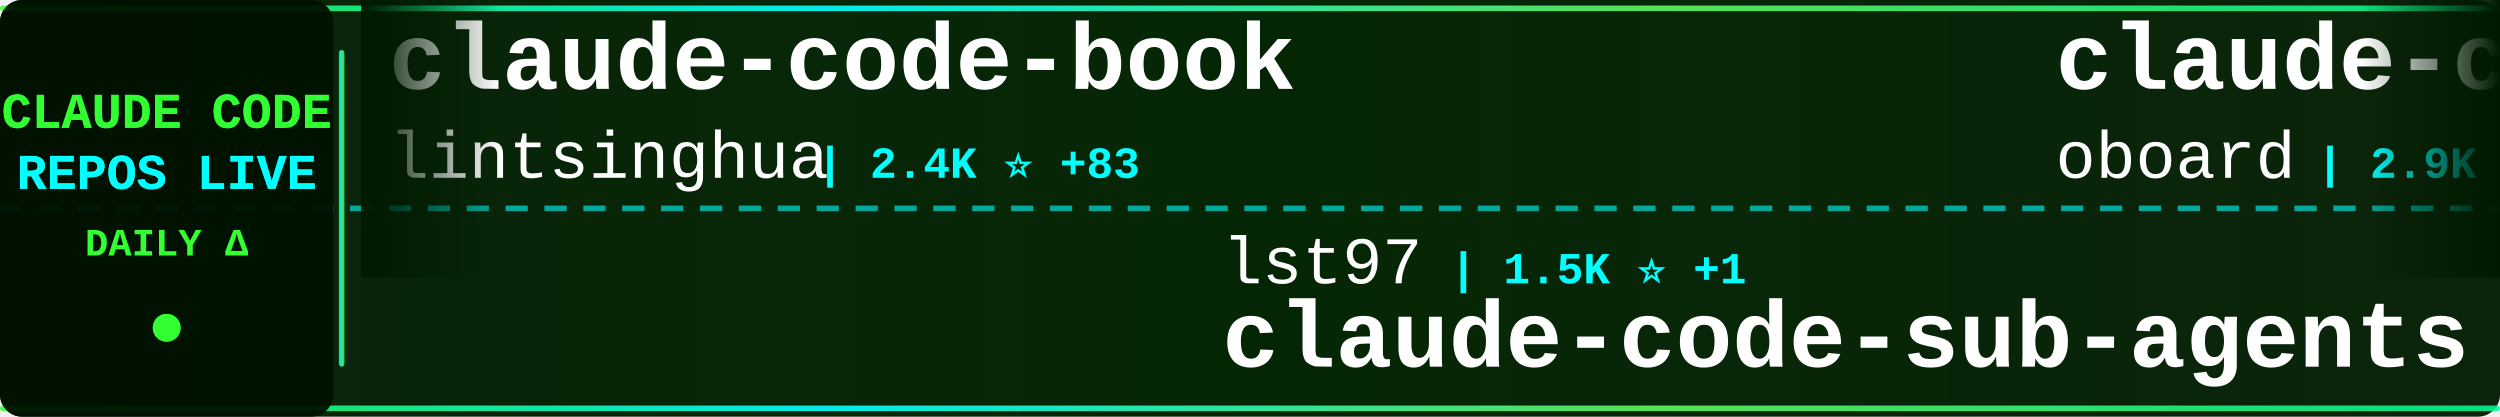
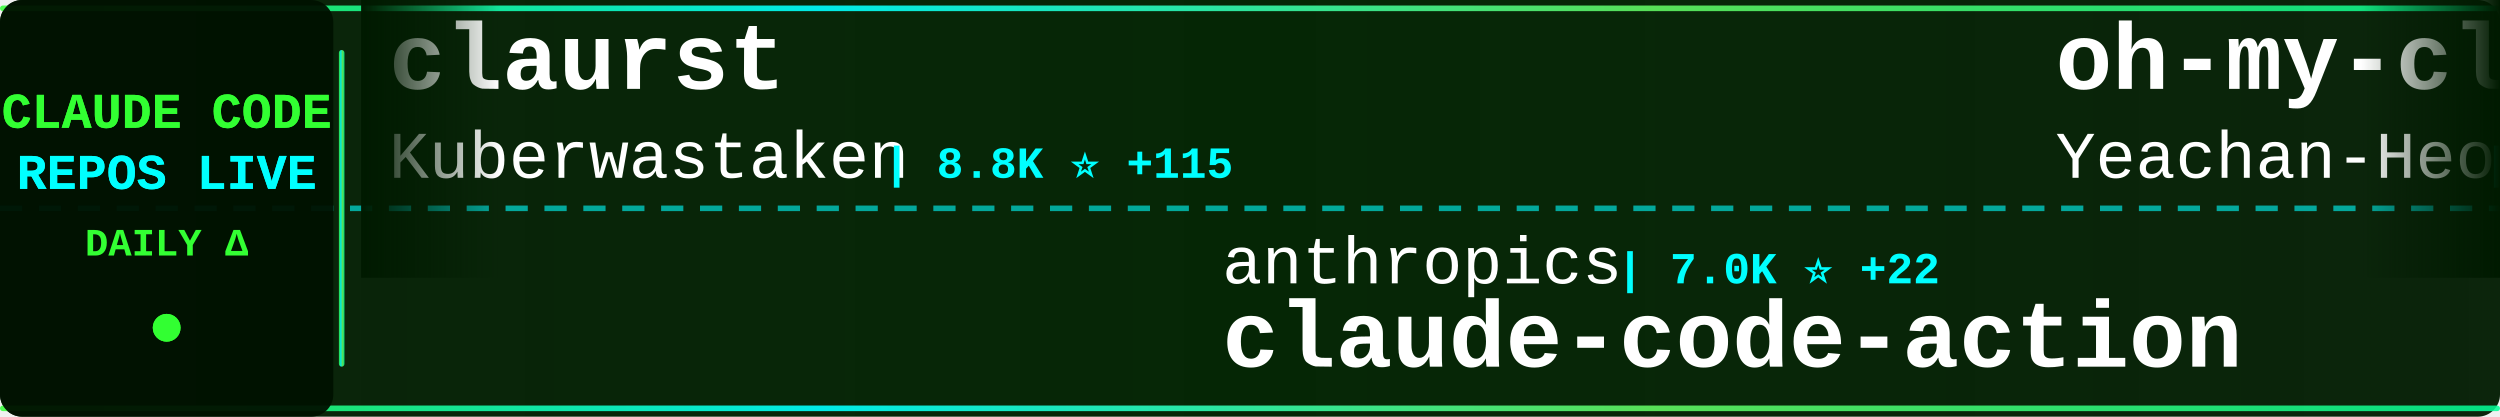
<svg xmlns="http://www.w3.org/2000/svg" width="900" height="150">
  <defs>
    <linearGradient id="tickerBg" x1="0%" y1="0%" x2="100%" y2="0%">
      <stop offset="0%" style="stop-color:#001a00;stop-opacity:0.95" />
      <stop offset="50%" style="stop-color:#002200;stop-opacity:0.98" />
      <stop offset="100%" style="stop-color:#001a00;stop-opacity:0.95" />
    </linearGradient>
    <linearGradient id="borderGrad" x1="0%" y1="0%" x2="100%" y2="0%">
      <stop offset="0%" style="stop-color:#33ff33;stop-opacity:0.85">
        <animate attributeName="stop-opacity" values="0.85;1;0.85" dur="2s" repeatCount="indefinite" />
      </stop>
      <stop offset="33%" style="stop-color:#00ffff;stop-opacity:0.9">
        <animate attributeName="stop-opacity" values="0.9;1;0.9" dur="2.2s" repeatCount="indefinite" />
      </stop>
      <stop offset="66%" style="stop-color:#66ff66;stop-opacity:0.85">
        <animate attributeName="stop-opacity" values="0.85;1;0.85" dur="1.8s" repeatCount="indefinite" />
      </stop>
      <stop offset="100%" style="stop-color:#00ff99;stop-opacity:0.85">
        <animate attributeName="stop-opacity" values="0.85;1;0.85" dur="2s" repeatCount="indefinite" />
      </stop>
    </linearGradient>
    <filter id="textGlow">
      <feGaussianBlur stdDeviation="0.1" result="coloredBlur" />
      <feMerge>
        <feMergeNode in="coloredBlur" />
        <feMergeNode in="SourceGraphic" />
      </feMerge>
    </filter>
    <filter id="metricGlow">
      <feGaussianBlur stdDeviation="0.2" result="coloredBlur" />
      <feMerge>
        <feMergeNode in="coloredBlur" />
        <feMergeNode in="SourceGraphic" />
      </feMerge>
    </filter>
    <linearGradient id="leftFade" x1="0%" y1="0%" x2="100%" y2="0%">
      <stop offset="0%" style="stop-color:#001a00;stop-opacity:1" />
      <stop offset="100%" style="stop-color:#001a00;stop-opacity:0" />
    </linearGradient>
    <linearGradient id="rightFade" x1="0%" y1="0%" x2="100%" y2="0%">
      <stop offset="0%" style="stop-color:#001a00;stop-opacity:0" />
      <stop offset="100%" style="stop-color:#001a00;stop-opacity:1" />
    </linearGradient>
  </defs>
  <rect width="900" height="150" fill="url(#tickerBg)" rx="8" />
  <rect x="0" y="2" width="900" height="2" fill="url(#borderGrad)" rx="1" />
  <rect x="0" y="146" width="900" height="2" fill="url(#borderGrad)" rx="1" />
  <line x1="0" y1="75" x2="900" y2="75" stroke="#00ffff" stroke-width="2" stroke-dasharray="8 6" opacity="0.6" />
  <rect x="0" y="0" width="120" height="150" fill="#001100" opacity="0.95" rx="8" />
  <text x="60" y="46" font-family="'Courier New', monospace" font-size="18" font-weight="bold" fill="#33ff33" text-anchor="middle" filter="url(#textGlow)">
    CLAUDE CODE
  </text>
  <text x="60" y="68" font-family="'Courier New', monospace" font-size="18" font-weight="bold" fill="#00ffff" text-anchor="middle" filter="url(#textGlow)">
    REPOS LIVE
  </text>
  <text x="60" y="92" font-family="'Courier New', monospace" font-size="14" font-weight="bold" fill="#33ff33" text-anchor="middle">
    DAILY Δ
  </text>
  <circle cx="60" cy="118" r="5" fill="#33ff33" filter="url(#metricGlow)">
    <animate attributeName="r" values="4;6;4" dur="1.5s" repeatCount="indefinite" />
    <animate attributeName="opacity" values="0.6;1;0.6" dur="1.5s" repeatCount="indefinite" />
  </circle>
  <rect x="122" y="18" width="2" height="114" fill="url(#borderGrad)" rx="1" />
  <clipPath id="tickerClip">
    <rect x="130" y="0" width="770" height="150" />
  </clipPath>
  <g clip-path="url(#tickerClip)">
    <g id="tickerItems">
      <animateTransform attributeName="transform" attributeType="XML" type="translate" from="0 0" to="-3000 0" dur="54s" repeatCount="indefinite" />
      <g transform="translate(0, 0)">
-         <text x="140" y="32" font-family="'Courier New', monospace" font-size="34" font-weight="bold" fill="#ffffff">claude-code-book</text>
-         <text x="140" y="64" font-family="'Courier New', monospace" font-size="24" font-weight="normal" fill="#ffffff" opacity="1.0">lintsinghua</text>
-         <text x="294" y="64" font-family="'Courier New', monospace" font-size="16" font-weight="bold" fill="#00ffff"> | 2.4K ⭐ +83</text>
+         <text x="140" y="32" font-family="'Courier New', monospace" font-size="34" font-weight="bold" fill="#ffffff">claurst</text>
+         <text x="140" y="64" font-family="'Courier New', monospace" font-size="24" font-weight="normal" fill="#ffffff" opacity="1.0">Kuberwastaken</text>
+         <text x="318" y="64" font-family="'Courier New', monospace" font-size="16" font-weight="bold" fill="#00ffff"> | 8.8K ⭐ +115</text>
      </g>
      <g transform="translate(300, 0)">
-         <text x="140" y="102" font-family="'Courier New', monospace" font-size="24" font-weight="normal" fill="#ffffff" opacity="1.0">lst97</text>
-         <text x="222" y="102" font-family="'Courier New', monospace" font-size="16" font-weight="bold" fill="#00ffff"> | 1.5K ⭐ +1</text>
-         <text x="140" y="132" font-family="'Courier New', monospace" font-size="34" font-weight="bold" fill="#ffffff">claude-code-sub-agents</text>
+         <text x="140" y="102" font-family="'Courier New', monospace" font-size="24" font-weight="normal" fill="#ffffff" opacity="1.0">anthropics</text>
+         <text x="282" y="102" font-family="'Courier New', monospace" font-size="16" font-weight="bold" fill="#00ffff"> | 7.0K ⭐ +22</text>
+         <text x="140" y="132" font-family="'Courier New', monospace" font-size="34" font-weight="bold" fill="#ffffff">claude-code-action</text>
      </g>
      <g transform="translate(600, 0)">
-         <text x="140" y="32" font-family="'Courier New', monospace" font-size="34" font-weight="bold" fill="#ffffff">claude-code-rev</text>
-         <text x="140" y="64" font-family="'Courier New', monospace" font-size="24" font-weight="normal" fill="#ffffff" opacity="1.0">oboard</text>
-         <text x="234" y="64" font-family="'Courier New', monospace" font-size="16" font-weight="bold" fill="#00ffff"> | 2.9K ⭐ +29</text>
+         <text x="140" y="32" font-family="'Courier New', monospace" font-size="34" font-weight="bold" fill="#ffffff">oh-my-claudecode</text>
+         <text x="140" y="64" font-family="'Courier New', monospace" font-size="24" font-weight="normal" fill="#ffffff" opacity="1.0">Yeachan-Heo</text>
+         <text x="294" y="64" font-family="'Courier New', monospace" font-size="16" font-weight="bold" fill="#00ffff"> | 26.4K ⭐ +607</text>
      </g>
      <g transform="translate(900, 0)">
-         <text x="140" y="102" font-family="'Courier New', monospace" font-size="24" font-weight="normal" fill="#ffffff" opacity="1.0">andrew-kramer-inno</text>
-         <text x="378" y="102" font-family="'Courier New', monospace" font-size="16" font-weight="bold" fill="#00ffff"> | 562 ⭐ +7</text>
-         <text x="140" y="132" font-family="'Courier New', monospace" font-size="34" font-weight="bold" fill="#ffffff">claude-code-source-build</text>
+         <text x="140" y="102" font-family="'Courier New', monospace" font-size="24" font-weight="normal" fill="#ffffff" opacity="1.0">disler</text>
+         <text x="234" y="102" font-family="'Courier New', monospace" font-size="16" font-weight="bold" fill="#00ffff"> | 3.5K ⭐ +6</text>
+         <text x="140" y="132" font-family="'Courier New', monospace" font-size="34" font-weight="bold" fill="#ffffff">claude-code-hooks-master...</text>
      </g>
      <g transform="translate(1200, 0)">
-         <text x="140" y="32" font-family="'Courier New', monospace" font-size="34" font-weight="bold" fill="#ffffff">claude-code-showcase</text>
-         <text x="140" y="64" font-family="'Courier New', monospace" font-size="24" font-weight="normal" fill="#ffffff" opacity="1.0">ChrisWiles</text>
-         <text x="282" y="64" font-family="'Courier New', monospace" font-size="16" font-weight="bold" fill="#00ffff"> | 5.7K ⭐ +4</text>
+         <text x="140" y="32" font-family="'Courier New', monospace" font-size="34" font-weight="bold" fill="#ffffff">antigravity-awesome-skil...</text>
+         <text x="140" y="64" font-family="'Courier New', monospace" font-size="24" font-weight="normal" fill="#ffffff" opacity="1.0">sickn33</text>
+         <text x="246" y="64" font-family="'Courier New', monospace" font-size="16" font-weight="bold" fill="#00ffff"> | 31.7K ⭐ +286</text>
      </g>
      <g transform="translate(1500, 0)">
-         <text x="140" y="102" font-family="'Courier New', monospace" font-size="24" font-weight="normal" fill="#ffffff" opacity="1.0">centminmod</text>
-         <text x="282" y="102" font-family="'Courier New', monospace" font-size="16" font-weight="bold" fill="#00ffff"> | 2.2K ⭐ +3</text>
-         <text x="140" y="132" font-family="'Courier New', monospace" font-size="34" font-weight="bold" fill="#ffffff">my-claude-code-setup</text>
+         <text x="140" y="102" font-family="'Courier New', monospace" font-size="24" font-weight="normal" fill="#ffffff" opacity="1.0">guanshan</text>
+         <text x="258" y="102" font-family="'Courier New', monospace" font-size="16" font-weight="bold" fill="#00ffff"> | 54 ⭐</text>
+         <text x="140" y="132" font-family="'Courier New', monospace" font-size="34" font-weight="bold" fill="#ffffff">ClaudeCode</text>
      </g>
      <g transform="translate(1800, 0)">
-         <text x="140" y="32" font-family="'Courier New', monospace" font-size="34" font-weight="bold" fill="#ffffff">claude-code-proxy</text>
-         <text x="140" y="64" font-family="'Courier New', monospace" font-size="24" font-weight="normal" fill="#ffffff" opacity="1.0">fuergaosi233</text>
-         <text x="306" y="64" font-family="'Courier New', monospace" font-size="16" font-weight="bold" fill="#00ffff"> | 2.4K ⭐ +9</text>
+         <text x="140" y="32" font-family="'Courier New', monospace" font-size="34" font-weight="bold" fill="#ffffff">claude-code-base-action</text>
+         <text x="140" y="64" font-family="'Courier New', monospace" font-size="24" font-weight="normal" fill="#ffffff" opacity="1.0">anthropics</text>
+         <text x="282" y="64" font-family="'Courier New', monospace" font-size="16" font-weight="bold" fill="#00ffff"> | 785 ⭐</text>
      </g>
      <g transform="translate(2100, 0)">
-         <text x="140" y="102" font-family="'Courier New', monospace" font-size="24" font-weight="normal" fill="#ffffff" opacity="1.0">fazxes</text>
-         <text x="234" y="102" font-family="'Courier New', monospace" font-size="16" font-weight="bold" fill="#00ffff"> | 199 ⭐ +4</text>
-         <text x="140" y="132" font-family="'Courier New', monospace" font-size="34" font-weight="bold" fill="#ffffff">Claude-code</text>
+         <text x="140" y="102" font-family="'Courier New', monospace" font-size="24" font-weight="normal" fill="#ffffff" opacity="1.0">Pimzino</text>
+         <text x="246" y="102" font-family="'Courier New', monospace" font-size="16" font-weight="bold" fill="#00ffff"> | 3.6K ⭐ +3</text>
+         <text x="140" y="132" font-family="'Courier New', monospace" font-size="34" font-weight="bold" fill="#ffffff">claude-code-spec-workflo...</text>
      </g>
      <g transform="translate(2400, 0)">
-         <text x="140" y="32" font-family="'Courier New', monospace" font-size="34" font-weight="bold" fill="#ffffff">claude-howto</text>
-         <text x="140" y="64" font-family="'Courier New', monospace" font-size="24" font-weight="normal" fill="#ffffff" opacity="1.0">luongnv89</text>
-         <text x="270" y="64" font-family="'Courier New', monospace" font-size="16" font-weight="bold" fill="#00ffff"> | 23.2K ⭐ +913</text>
+         <text x="140" y="32" font-family="'Courier New', monospace" font-size="34" font-weight="bold" fill="#ffffff">claude-code-source</text>
+         <text x="140" y="64" font-family="'Courier New', monospace" font-size="24" font-weight="normal" fill="#ffffff" opacity="1.0">AprilNEA</text>
+         <text x="258" y="64" font-family="'Courier New', monospace" font-size="16" font-weight="bold" fill="#00ffff"> | 369 ⭐ +4</text>
      </g>
      <g transform="translate(2700, 0)">
-         <text x="140" y="102" font-family="'Courier New', monospace" font-size="24" font-weight="normal" fill="#ffffff" opacity="1.0">Yuyz0112</text>
-         <text x="258" y="102" font-family="'Courier New', monospace" font-size="16" font-weight="bold" fill="#00ffff"> | 2.3K ⭐ +1</text>
-         <text x="140" y="132" font-family="'Courier New', monospace" font-size="34" font-weight="bold" fill="#ffffff">claude-code-reverse</text>
+         <text x="140" y="102" font-family="'Courier New', monospace" font-size="24" font-weight="normal" fill="#ffffff" opacity="1.0">davila7</text>
+         <text x="246" y="102" font-family="'Courier New', monospace" font-size="16" font-weight="bold" fill="#00ffff"> | 24.3K ⭐ +57</text>
+         <text x="140" y="132" font-family="'Courier New', monospace" font-size="34" font-weight="bold" fill="#ffffff">claude-code-templates</text>
      </g>
      <g transform="translate(3000, 0)">
-         <text x="140" y="32" font-family="'Courier New', monospace" font-size="34" font-weight="bold" fill="#ffffff">claude-code-book</text>
-         <text x="140" y="64" font-family="'Courier New', monospace" font-size="24" font-weight="normal" fill="#ffffff" opacity="1.0">lintsinghua</text>
-         <text x="294" y="64" font-family="'Courier New', monospace" font-size="16" font-weight="bold" fill="#00ffff"> | 2.4K ⭐ +83</text>
+         <text x="140" y="32" font-family="'Courier New', monospace" font-size="34" font-weight="bold" fill="#ffffff">claurst</text>
+         <text x="140" y="64" font-family="'Courier New', monospace" font-size="24" font-weight="normal" fill="#ffffff" opacity="1.0">Kuberwastaken</text>
+         <text x="318" y="64" font-family="'Courier New', monospace" font-size="16" font-weight="bold" fill="#00ffff"> | 8.8K ⭐ +115</text>
      </g>
      <g transform="translate(3300, 0)">
-         <text x="140" y="102" font-family="'Courier New', monospace" font-size="24" font-weight="normal" fill="#ffffff" opacity="1.0">lst97</text>
-         <text x="222" y="102" font-family="'Courier New', monospace" font-size="16" font-weight="bold" fill="#00ffff"> | 1.5K ⭐ +1</text>
-         <text x="140" y="132" font-family="'Courier New', monospace" font-size="34" font-weight="bold" fill="#ffffff">claude-code-sub-agents</text>
+         <text x="140" y="102" font-family="'Courier New', monospace" font-size="24" font-weight="normal" fill="#ffffff" opacity="1.0">anthropics</text>
+         <text x="282" y="102" font-family="'Courier New', monospace" font-size="16" font-weight="bold" fill="#00ffff"> | 7.0K ⭐ +22</text>
+         <text x="140" y="132" font-family="'Courier New', monospace" font-size="34" font-weight="bold" fill="#ffffff">claude-code-action</text>
      </g>
      <g transform="translate(3600, 0)">
-         <text x="140" y="32" font-family="'Courier New', monospace" font-size="34" font-weight="bold" fill="#ffffff">claude-code-rev</text>
-         <text x="140" y="64" font-family="'Courier New', monospace" font-size="24" font-weight="normal" fill="#ffffff" opacity="1.0">oboard</text>
-         <text x="234" y="64" font-family="'Courier New', monospace" font-size="16" font-weight="bold" fill="#00ffff"> | 2.9K ⭐ +29</text>
+         <text x="140" y="32" font-family="'Courier New', monospace" font-size="34" font-weight="bold" fill="#ffffff">oh-my-claudecode</text>
+         <text x="140" y="64" font-family="'Courier New', monospace" font-size="24" font-weight="normal" fill="#ffffff" opacity="1.0">Yeachan-Heo</text>
+         <text x="294" y="64" font-family="'Courier New', monospace" font-size="16" font-weight="bold" fill="#00ffff"> | 26.4K ⭐ +607</text>
      </g>
      <g transform="translate(3900, 0)">
-         <text x="140" y="102" font-family="'Courier New', monospace" font-size="24" font-weight="normal" fill="#ffffff" opacity="1.0">andrew-kramer-inno</text>
-         <text x="378" y="102" font-family="'Courier New', monospace" font-size="16" font-weight="bold" fill="#00ffff"> | 562 ⭐ +7</text>
-         <text x="140" y="132" font-family="'Courier New', monospace" font-size="34" font-weight="bold" fill="#ffffff">claude-code-source-build</text>
+         <text x="140" y="102" font-family="'Courier New', monospace" font-size="24" font-weight="normal" fill="#ffffff" opacity="1.0">disler</text>
+         <text x="234" y="102" font-family="'Courier New', monospace" font-size="16" font-weight="bold" fill="#00ffff"> | 3.5K ⭐ +6</text>
+         <text x="140" y="132" font-family="'Courier New', monospace" font-size="34" font-weight="bold" fill="#ffffff">claude-code-hooks-master...</text>
      </g>
    </g>
  </g>
  <rect x="130" y="0" width="50" height="100" fill="url(#leftFade)" />
  <rect x="850" y="0" width="50" height="100" fill="url(#rightFade)" />
</svg>
